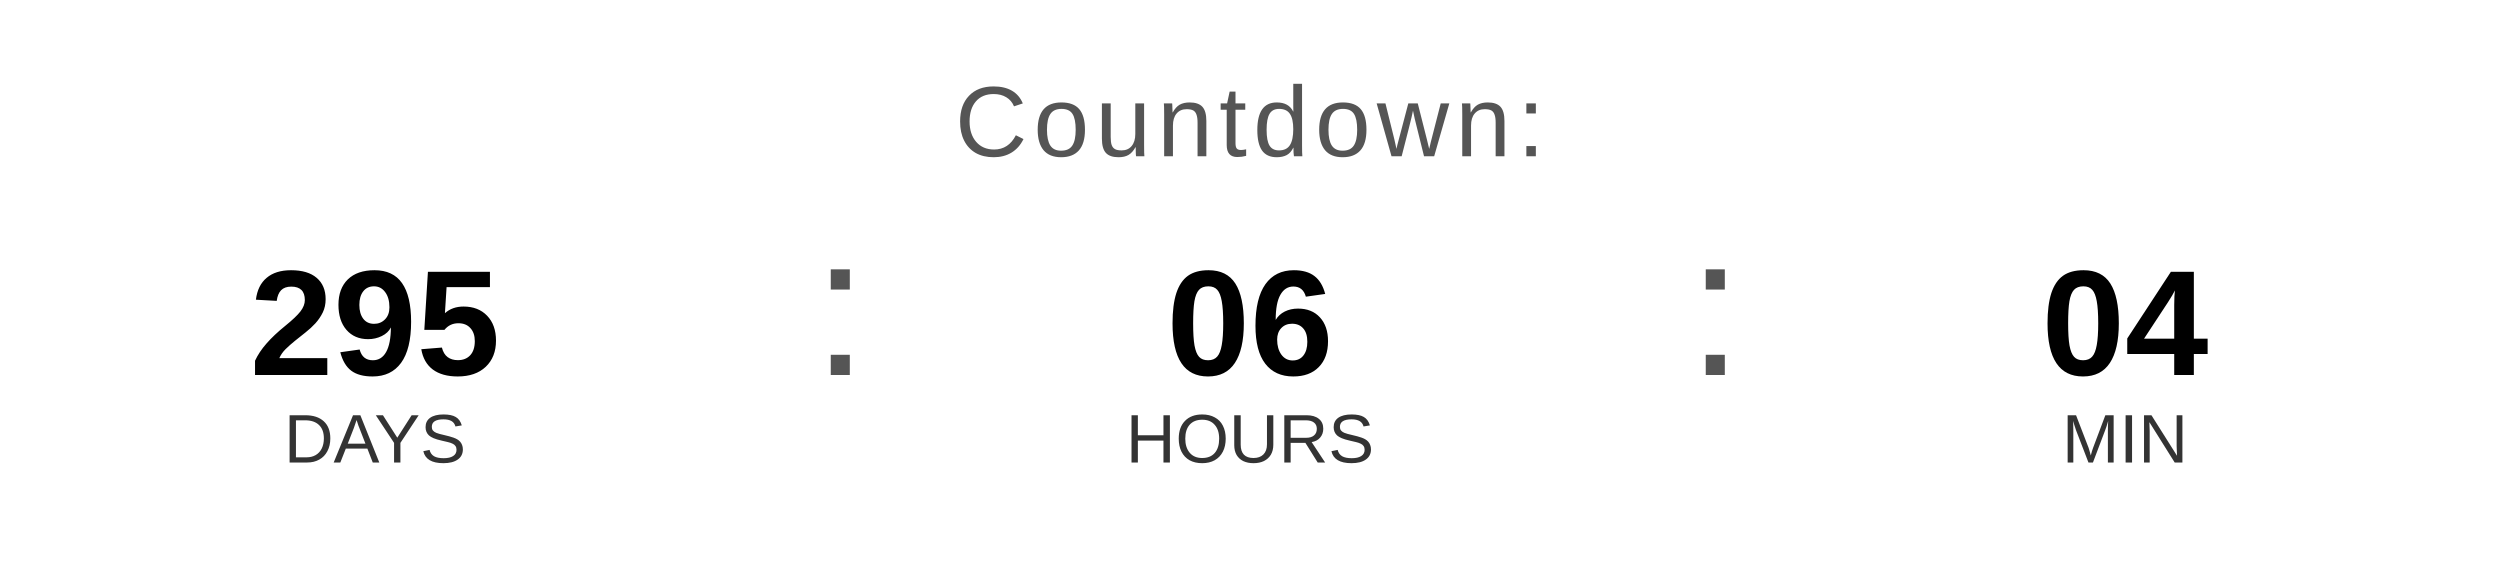
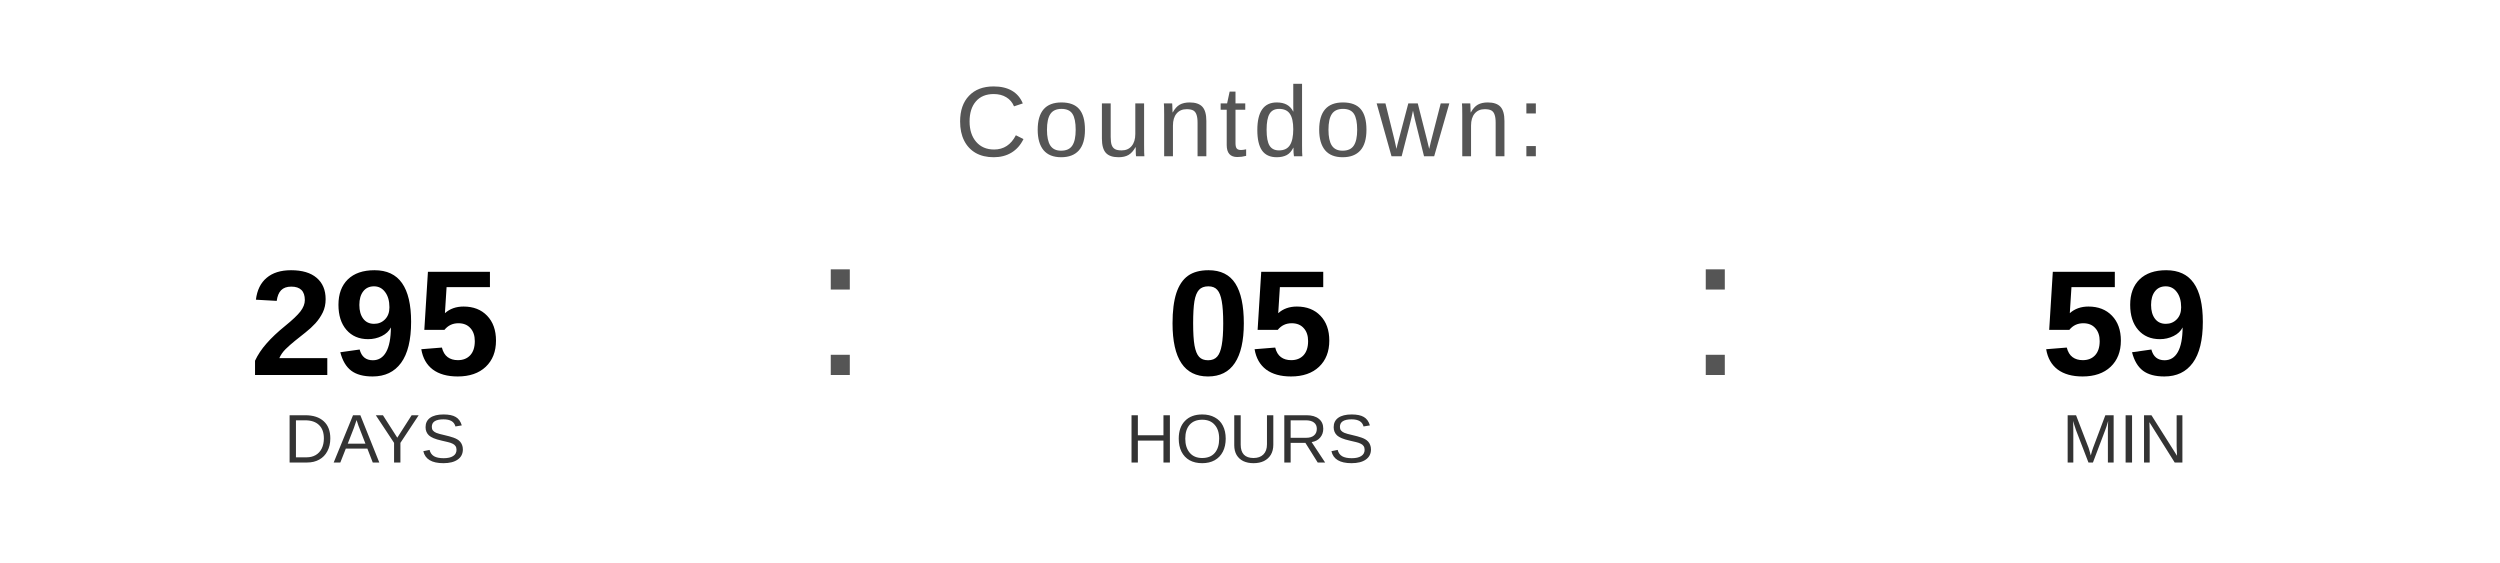
<svg xmlns="http://www.w3.org/2000/svg" width="400" height="90" viewBox="0 0 400 90">
  <text x="200" y="25" font-family="Arial, Helvetica, sans-serif" font-size="16" fill="#555555" text-anchor="middle" letter-spacing="1">
    Countdown:
  </text>
  <text x="60" y="60" font-family="Arial, Helvetica, sans-serif" font-size="24" font-weight="bold" fill="#000000" text-anchor="middle">295</text>
  <text x="60" y="74" font-family="Arial, Helvetica, sans-serif" font-size="11" fill="#333333" text-anchor="middle">DAYS</text>
  <text x="130" y="60" font-family="Arial, sans-serif" font-size="32" fill="#555555">:</text>
-   <text x="200" y="60" font-family="Arial, Helvetica, sans-serif" font-size="24" font-weight="bold" fill="#000000" text-anchor="middle">06</text>
+   <text x="200" y="60" font-family="Arial, Helvetica, sans-serif" font-size="24" font-weight="bold" fill="#000000" text-anchor="middle">05</text>
  <text x="200" y="74" font-family="Arial, Helvetica, sans-serif" font-size="11" fill="#333333" text-anchor="middle">HOURS</text>
  <text x="270" y="60" font-family="Arial, sans-serif" font-size="32" fill="#555555">:</text>
-   <text x="340" y="60" font-family="Arial, Helvetica, sans-serif" font-size="24" font-weight="bold" fill="#000000" text-anchor="middle">04</text>
+   <text x="340" y="60" font-family="Arial, Helvetica, sans-serif" font-size="24" font-weight="bold" fill="#000000" text-anchor="middle">59</text>
  <text x="340" y="74" font-family="Arial, Helvetica, sans-serif" font-size="11" fill="#333333" text-anchor="middle">MIN</text>
</svg>
